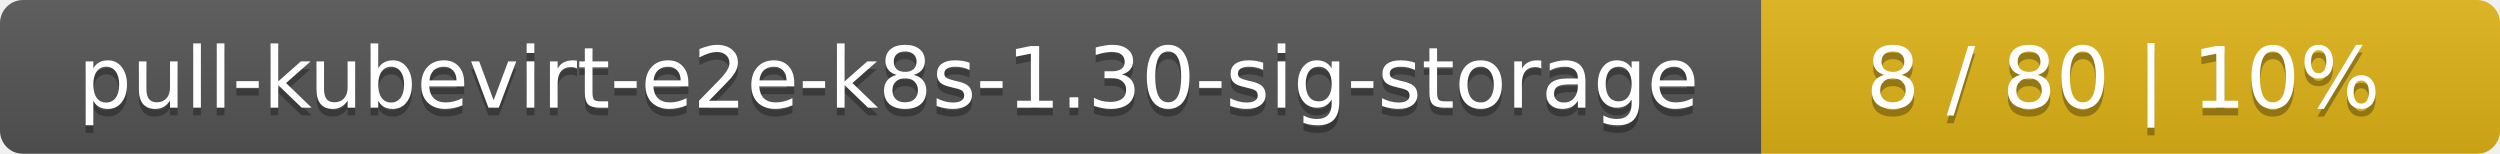
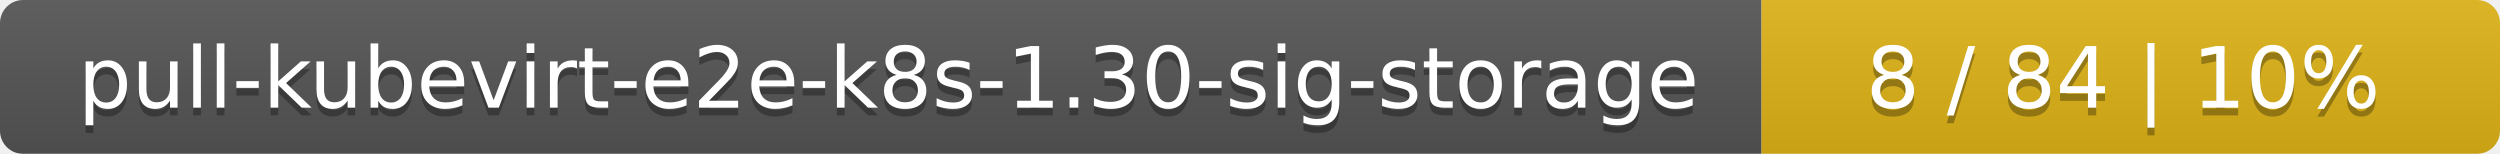
<svg xmlns="http://www.w3.org/2000/svg" width="325" height="20">
  <linearGradient id="smooth" x2="0" y2="100%">
    <stop offset="0" stop-color="#bbb" stop-opacity=".1" />
    <stop offset="1" stop-opacity=".1" />
  </linearGradient>
  <mask id="round">
    <rect width="325" height="20" rx="3" fill="#fff" />
  </mask>
  <g mask="url(#round)">
    <rect width="229" height="20" fill="#555" />
    <rect x="229" width="96" height="20" fill="#dfb317" />
    <rect width="325" height="20" fill="url(#smooth)" />
  </g>
  <g fill="#fff" text-anchor="middle" font-family="DejaVu Sans,Verdana,Geneva,sans-serif" font-size="11">
    <text x="115.5" y="15" fill="#010101" fill-opacity=".3">pull-kubevirt-e2e-k8s-1.30-sig-storage</text>
    <text x="115.5" y="14">pull-kubevirt-e2e-k8s-1.30-sig-storage</text>
-     <text x="276" y="15" fill="#010101" fill-opacity=".3">8 / 80    |    10%</text>
-     <text x="276" y="14">8 / 80    |    10%</text>
+     <text x="276" y="15" fill="#010101" fill-opacity=".3">8 / 84    |    10%</text>
+     <text x="276" y="14">8 / 84    |    10%</text>
  </g>
</svg>
